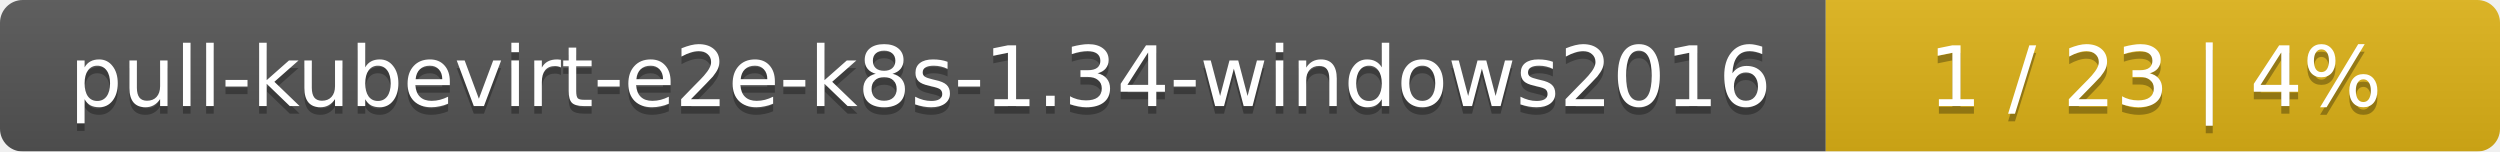
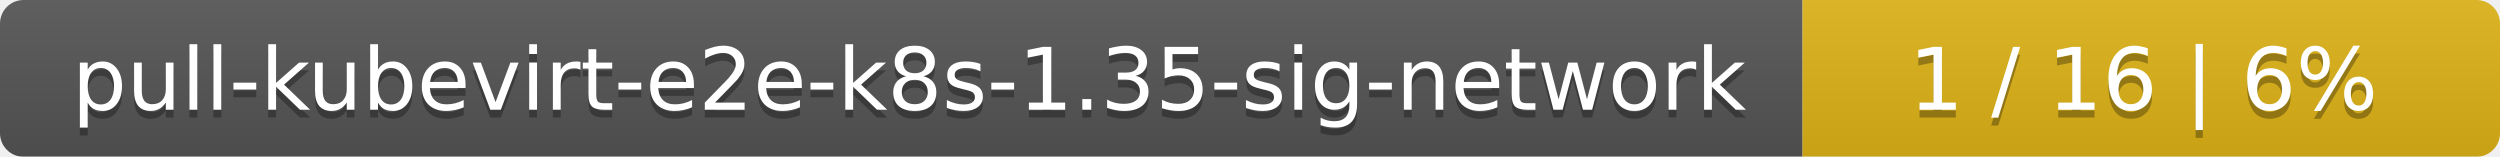
- <svg xmlns="http://www.w3.org/2000/svg" width="330" height="20">
+ <svg xmlns="http://www.w3.org/2000/svg" width="319" height="20">
  <linearGradient id="smooth" x2="0" y2="100%">
    <stop offset="0" stop-color="#bbb" stop-opacity=".1" />
    <stop offset="1" stop-opacity=".1" />
  </linearGradient>
  <mask id="round">
-     <rect width="330" height="20" rx="3" fill="#fff" />
+     <rect width="319" height="20" rx="3" fill="#fff" />
  </mask>
  <g mask="url(#round)">
-     <rect width="241" height="20" fill="#555" />
-     <rect x="241" width="89" height="20" fill="#dfb317" />
-     <rect width="330" height="20" fill="url(#smooth)" />
+     <rect width="230" height="20" fill="#555" />
+     <rect x="230" width="89" height="20" fill="#dfb317" />
+     <rect width="319" height="20" fill="url(#smooth)" />
  </g>
  <g fill="#fff" text-anchor="middle" font-family="DejaVu Sans,Verdana,Geneva,sans-serif" font-size="11">
-     <text x="121.5" y="15" fill="#010101" fill-opacity=".3">pull-kubevirt-e2e-k8s-1.34-windows2016</text>
-     <text x="121.5" y="14">pull-kubevirt-e2e-k8s-1.34-windows2016</text>
-     <text x="284.5" y="15" fill="#010101" fill-opacity=".3">1 / 23    |    4%</text>
-     <text x="284.5" y="14">1 / 23    |    4%</text>
+     <text x="116" y="15" fill="#010101" fill-opacity=".3">pull-kubevirt-e2e-k8s-1.35-sig-network</text>
+     <text x="116" y="14">pull-kubevirt-e2e-k8s-1.35-sig-network</text>
+     <text x="273.5" y="15" fill="#010101" fill-opacity=".3">1 / 16    |    6%</text>
+     <text x="273.5" y="14">1 / 16    |    6%</text>
  </g>
</svg>
